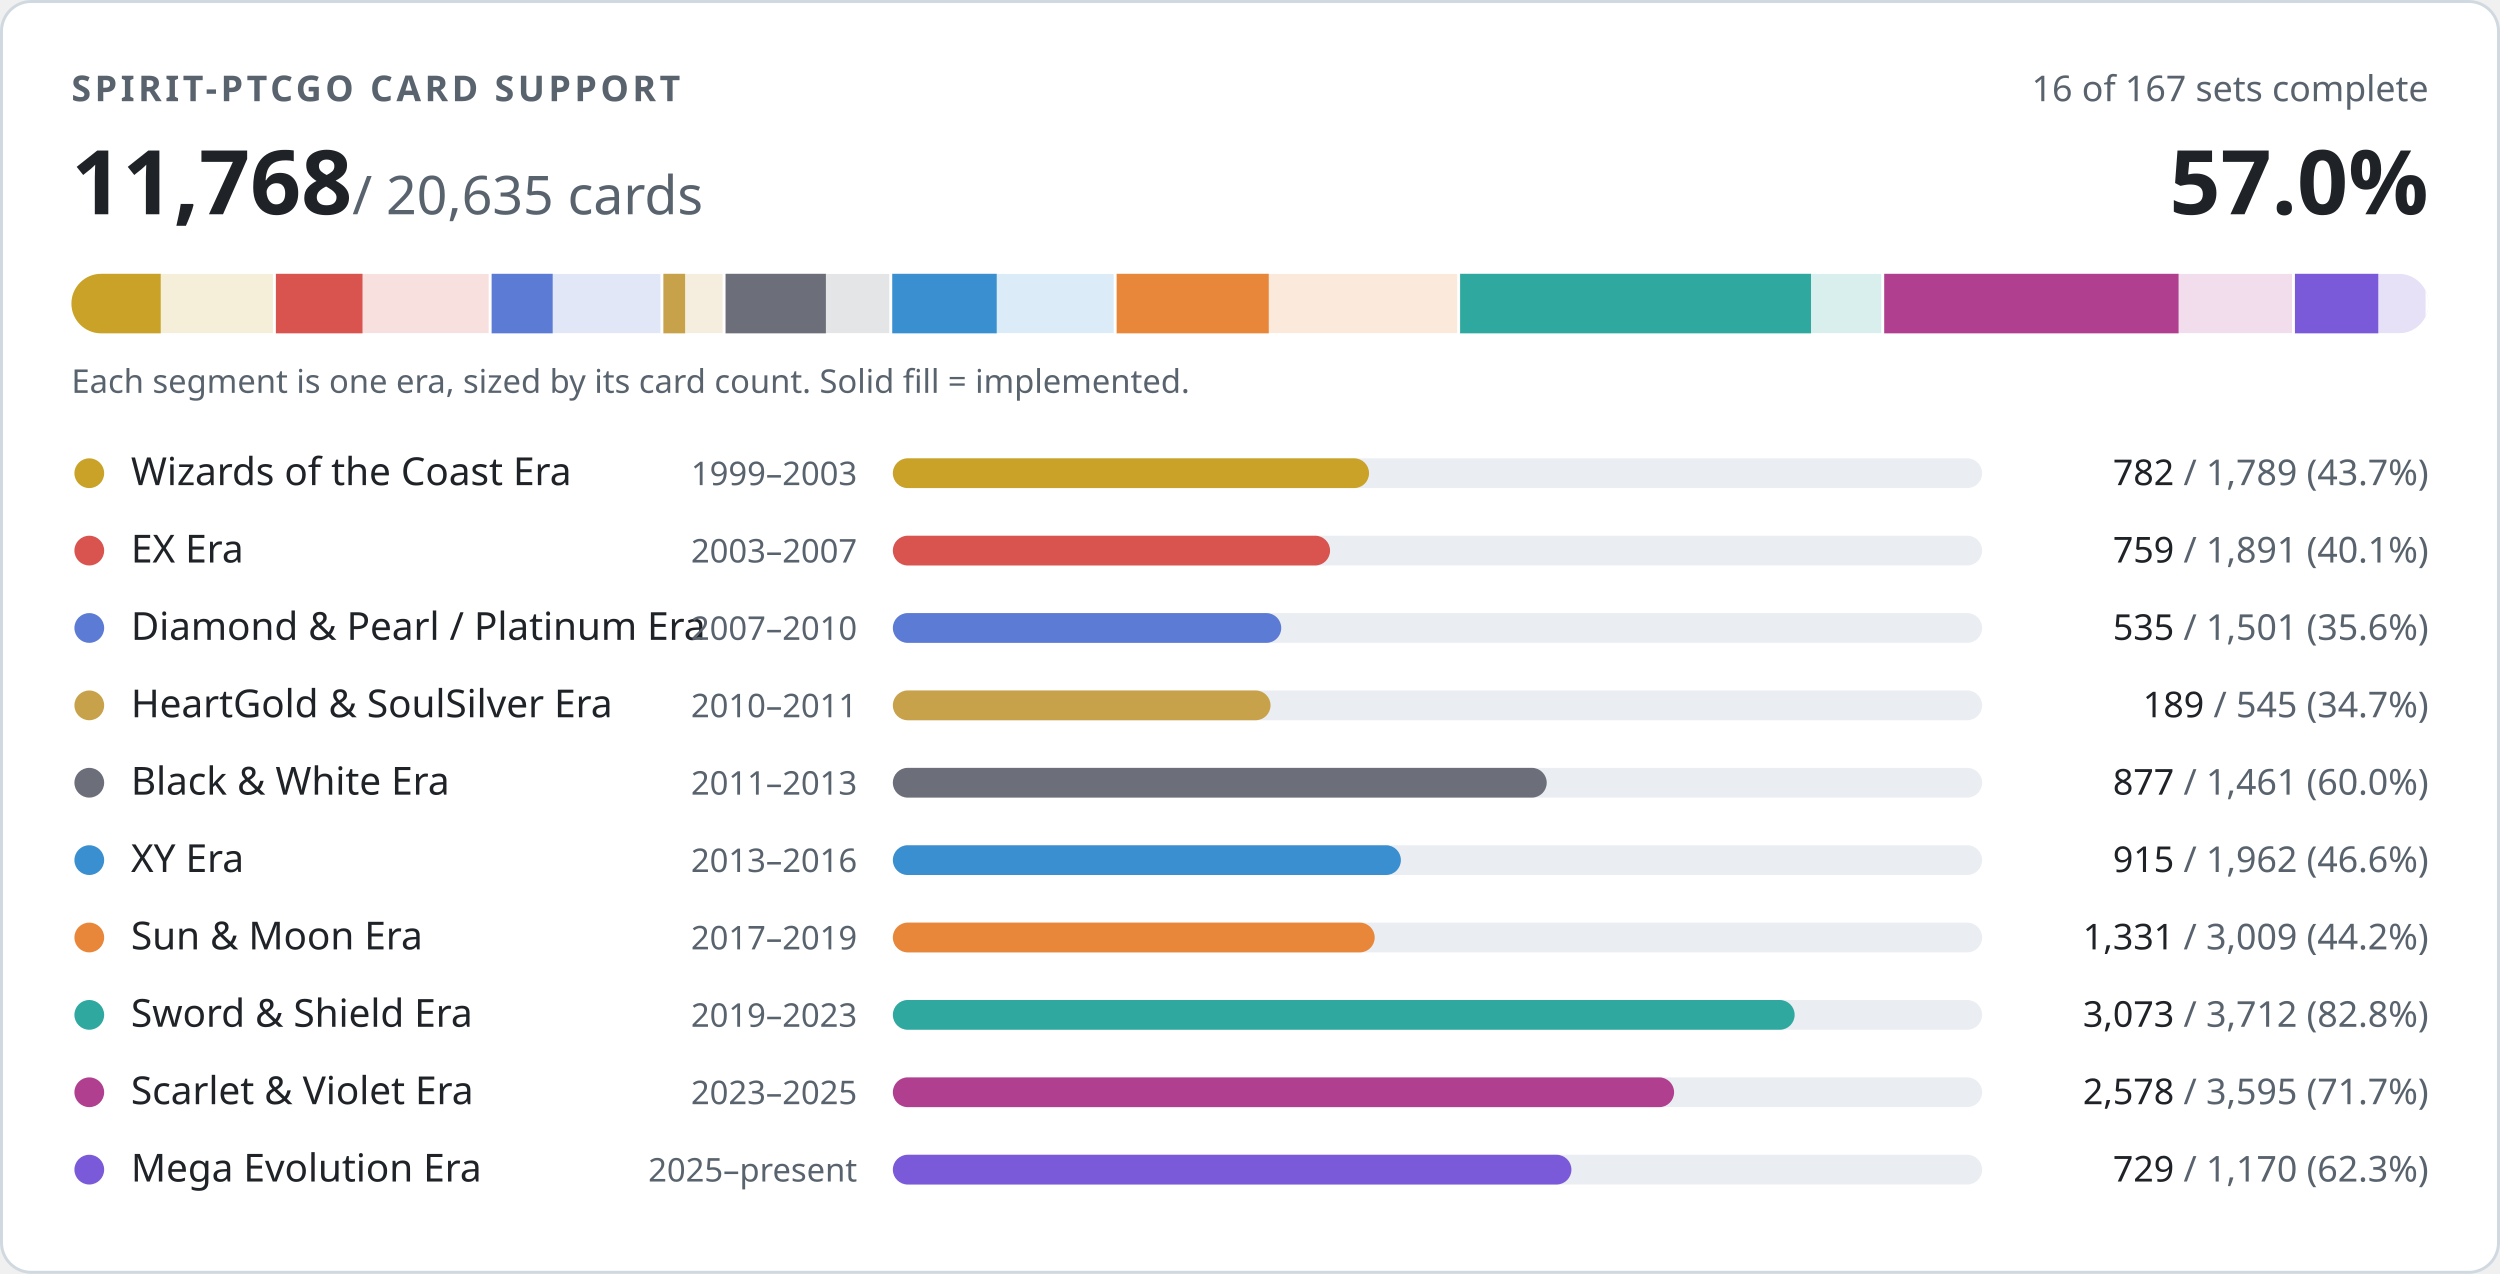
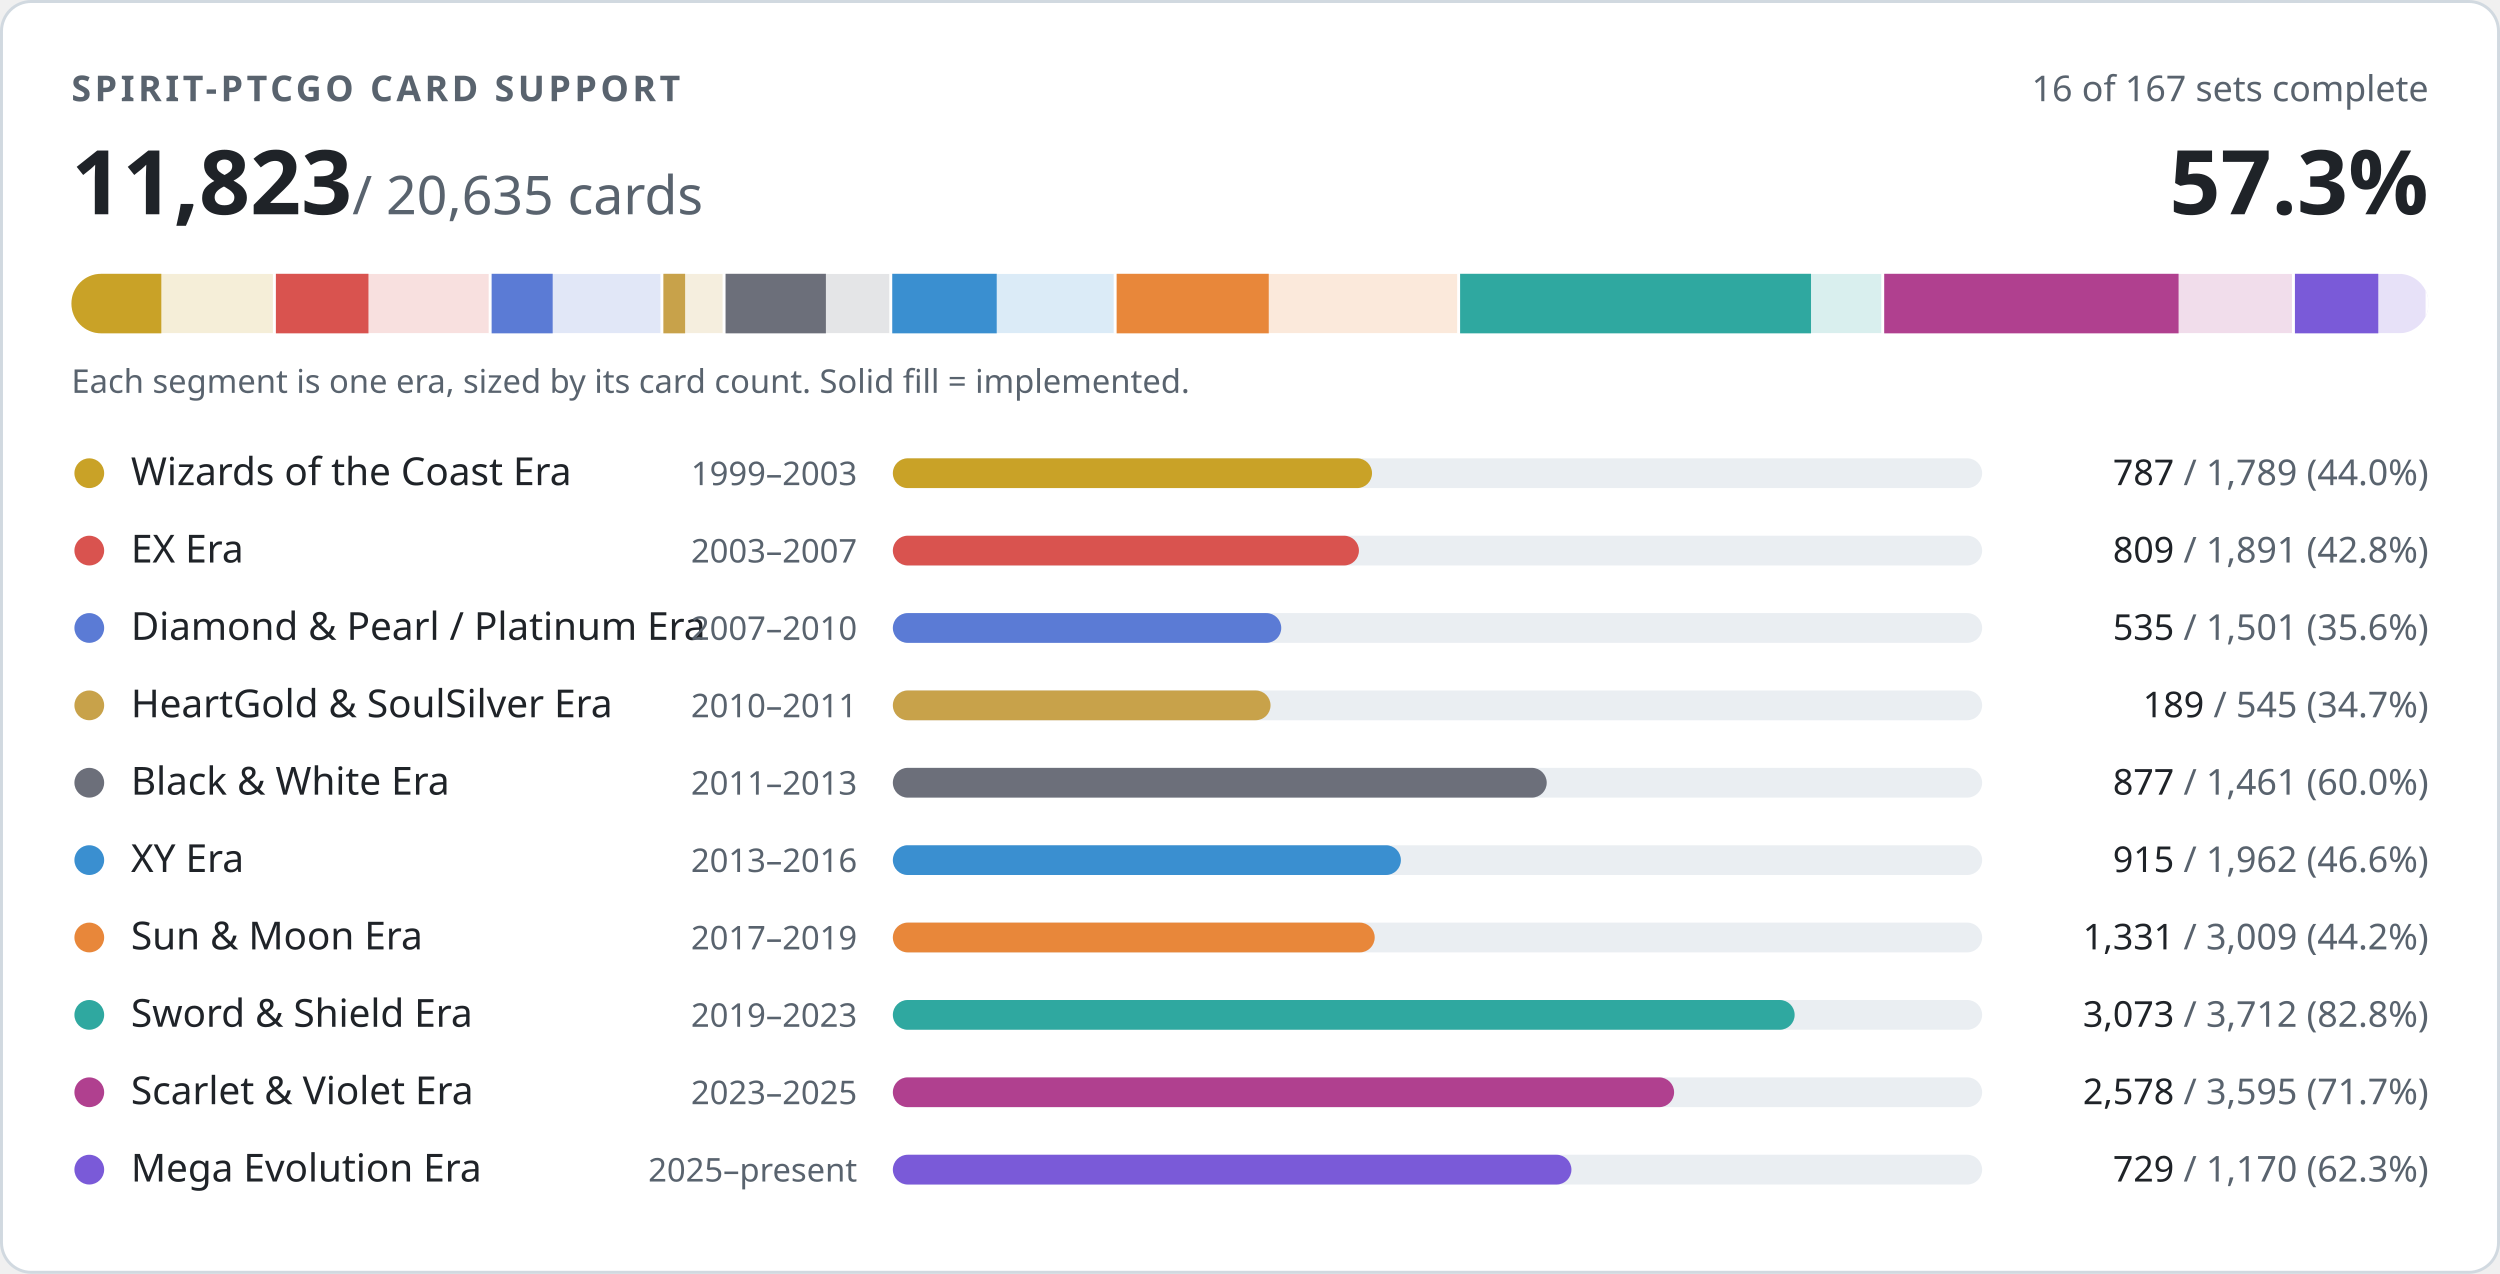
- <svg xmlns="http://www.w3.org/2000/svg" width="840" height="428" viewBox="0 0 840 428" role="img" aria-label="PTCGO Revival card support: 11768 of 20635 cards implemented">
+ <svg xmlns="http://www.w3.org/2000/svg" width="840" height="428" viewBox="0 0 840 428" role="img" aria-label="PTCGO Revival card support: 11823 of 20635 cards implemented">
  <style>
.t{fill:#1f2328}.m{fill:#59636e}.trk{fill:#eaeef2}.bd{stroke:#d1d9e0}.bg{fill:#ffffff}
@media (prefers-color-scheme:dark){.t{fill:#f0f6fc}.m{fill:#9198a1}.trk{fill:#262c36}.bd{stroke:#3d444d}.bg{fill:#0d1117}}
text{font-family:-apple-system,BlinkMacSystemFont,'Segoe UI','Noto Sans',Helvetica,Arial,sans-serif;font-variant-numeric:tabular-nums}
</style>
  <rect class="bg bd" x="0.5" y="0.5" width="839" height="427" rx="10" stroke-width="1" />
  <text class="m" x="24" y="34" font-size="12" font-weight="600" letter-spacing="1.2">SPIRIT-PTCGO CARD SUPPORT</text>
  <text class="m" x="816" y="34" font-size="12" text-anchor="end">16 of 167 sets complete</text>
-   <text class="t" x="24" y="72" font-size="30" font-weight="700">11,768<tspan class="m" font-size="18" font-weight="400"> / 20,635 cards</tspan>
+   <text class="t" x="24" y="72" font-size="30" font-weight="700">11,823<tspan class="m" font-size="18" font-weight="400"> / 20,635 cards</tspan>
  </text>
-   <text class="t" x="816" y="72" font-size="30" font-weight="700" text-anchor="end">57.0%</text>
+   <text class="t" x="816" y="72" font-size="30" font-weight="700" text-anchor="end">57.3%</text>
  <clipPath id="strip">
    <rect x="24" y="92" width="792" height="20" rx="10" />
  </clipPath>
  <g clip-path="url(#strip)">
    <rect x="24.0" y="92" width="68.7" height="20" fill="#c9a227" opacity="0.18" />
-     <rect x="24.0" y="92" width="30.0" height="20" fill="#c9a227" />
+     <rect x="24.0" y="92" width="30.2" height="20" fill="#c9a227" />
    <rect x="91.7" y="92" width="2" height="20" class="bg" />
    <rect x="92.7" y="92" width="72.6" height="20" fill="#d9534f" opacity="0.18" />
-     <rect x="92.7" y="92" width="29.1" height="20" fill="#d9534f" />
+     <rect x="92.7" y="92" width="31.1" height="20" fill="#d9534f" />
    <rect x="164.2" y="92" width="2" height="20" class="bg" />
    <rect x="165.2" y="92" width="57.6" height="20" fill="#5b7bd5" opacity="0.18" />
    <rect x="165.2" y="92" width="20.5" height="20" fill="#5b7bd5" />
    <rect x="221.9" y="92" width="2" height="20" class="bg" />
    <rect x="222.9" y="92" width="20.9" height="20" fill="#c8a24a" opacity="0.18" />
    <rect x="222.9" y="92" width="7.3" height="20" fill="#c8a24a" />
    <rect x="242.8" y="92" width="2" height="20" class="bg" />
    <rect x="243.8" y="92" width="56.1" height="20" fill="#6c6f7a" opacity="0.18" />
    <rect x="243.8" y="92" width="33.7" height="20" fill="#6c6f7a" />
    <rect x="298.8" y="92" width="2" height="20" class="bg" />
    <rect x="299.8" y="92" width="75.3" height="20" fill="#3a8fd0" opacity="0.18" />
    <rect x="299.8" y="92" width="35.1" height="20" fill="#3a8fd0" />
    <rect x="374.2" y="92" width="2" height="20" class="bg" />
    <rect x="375.2" y="92" width="115.5" height="20" fill="#e8873a" opacity="0.18" />
    <rect x="375.2" y="92" width="51.1" height="20" fill="#e8873a" />
    <rect x="489.6" y="92" width="2" height="20" class="bg" />
    <rect x="490.6" y="92" width="142.5" height="20" fill="#2fa8a0" opacity="0.18" />
    <rect x="490.6" y="92" width="117.9" height="20" fill="#2fa8a0" />
    <rect x="632.1" y="92" width="2" height="20" class="bg" />
    <rect x="633.1" y="92" width="138.0" height="20" fill="#b0408f" opacity="0.18" />
    <rect x="633.1" y="92" width="98.9" height="20" fill="#b0408f" />
    <rect x="770.1" y="92" width="2" height="20" class="bg" />
    <rect x="771.1" y="92" width="44.9" height="20" fill="#7a5ad8" opacity="0.18" />
    <rect x="771.1" y="92" width="28.0" height="20" fill="#7a5ad8" />
    <rect x="815.0" y="92" width="2" height="20" class="bg" />
  </g>
  <text class="m" x="24" y="132" font-size="11">Each segment is one era, sized by its card count. Solid fill = implemented.</text>
  <circle cx="30" cy="159" r="5" fill="#c9a227" />
  <text class="t" x="44" y="163" font-size="13">Wizards of the Coast Era</text>
  <text class="m" x="288" y="163" font-size="11" text-anchor="end">1999–2003</text>
  <rect class="trk" x="300" y="154" width="366" height="10" rx="5" />
-   <rect x="300" y="154" width="160.0" height="10" rx="5" fill="#c9a227" />
+   <rect x="300" y="154" width="161.0" height="10" rx="5" fill="#c9a227" />
  <text class="m" x="816" y="163" font-size="12" text-anchor="end">
-     <tspan class="t">782</tspan> / 1,789 (43.7%)</text>
+     <tspan class="t">787</tspan> / 1,789 (44.0%)</text>
  <circle cx="30" cy="185" r="5" fill="#d9534f" />
  <text class="t" x="44" y="189" font-size="13">EX Era</text>
  <text class="m" x="288" y="189" font-size="11" text-anchor="end">2003–2007</text>
  <rect class="trk" x="300" y="180" width="366" height="10" rx="5" />
-   <rect x="300" y="180" width="146.9" height="10" rx="5" fill="#d9534f" />
+   <rect x="300" y="180" width="156.6" height="10" rx="5" fill="#d9534f" />
  <text class="m" x="816" y="189" font-size="12" text-anchor="end">
-     <tspan class="t">759</tspan> / 1,891 (40.1%)</text>
+     <tspan class="t">809</tspan> / 1,891 (42.8%)</text>
  <circle cx="30" cy="211" r="5" fill="#5b7bd5" />
  <text class="t" x="44" y="215" font-size="13">Diamond &amp; Pearl / Platinum Era</text>
  <text class="m" x="288" y="215" font-size="11" text-anchor="end">2007–2010</text>
  <rect class="trk" x="300" y="206" width="366" height="10" rx="5" />
  <rect x="300" y="206" width="130.5" height="10" rx="5" fill="#5b7bd5" />
  <text class="m" x="816" y="215" font-size="12" text-anchor="end">
    <tspan class="t">535</tspan> / 1,501 (35.6%)</text>
  <circle cx="30" cy="237" r="5" fill="#c8a24a" />
  <text class="t" x="44" y="241" font-size="13">HeartGold &amp; SoulSilver Era</text>
  <text class="m" x="288" y="241" font-size="11" text-anchor="end">2010–2011</text>
  <rect class="trk" x="300" y="232" width="366" height="10" rx="5" />
  <rect x="300" y="232" width="126.9" height="10" rx="5" fill="#c8a24a" />
  <text class="m" x="816" y="241" font-size="12" text-anchor="end">
    <tspan class="t">189</tspan> / 545 (34.7%)</text>
  <circle cx="30" cy="263" r="5" fill="#6c6f7a" />
  <text class="t" x="44" y="267" font-size="13">Black &amp; White Era</text>
  <text class="m" x="288" y="267" font-size="11" text-anchor="end">2011–2013</text>
  <rect class="trk" x="300" y="258" width="366" height="10" rx="5" />
  <rect x="300" y="258" width="219.7" height="10" rx="5" fill="#6c6f7a" />
  <text class="m" x="816" y="267" font-size="12" text-anchor="end">
    <tspan class="t">877</tspan> / 1,461 (60.0%)</text>
  <circle cx="30" cy="289" r="5" fill="#3a8fd0" />
  <text class="t" x="44" y="293" font-size="13">XY Era</text>
  <text class="m" x="288" y="293" font-size="11" text-anchor="end">2013–2016</text>
  <rect class="trk" x="300" y="284" width="366" height="10" rx="5" />
  <rect x="300" y="284" width="170.7" height="10" rx="5" fill="#3a8fd0" />
  <text class="m" x="816" y="293" font-size="12" text-anchor="end">
    <tspan class="t">915</tspan> / 1,962 (46.6%)</text>
  <circle cx="30" cy="315" r="5" fill="#e8873a" />
  <text class="t" x="44" y="319" font-size="13">Sun &amp; Moon Era</text>
  <text class="m" x="288" y="319" font-size="11" text-anchor="end">2017–2019</text>
  <rect class="trk" x="300" y="310" width="366" height="10" rx="5" />
  <rect x="300" y="310" width="161.9" height="10" rx="5" fill="#e8873a" />
  <text class="m" x="816" y="319" font-size="12" text-anchor="end">
    <tspan class="t">1,331</tspan> / 3,009 (44.2%)</text>
  <circle cx="30" cy="341" r="5" fill="#2fa8a0" />
  <text class="t" x="44" y="345" font-size="13">Sword &amp; Shield Era</text>
  <text class="m" x="288" y="345" font-size="11" text-anchor="end">2019–2023</text>
  <rect class="trk" x="300" y="336" width="366" height="10" rx="5" />
  <rect x="300" y="336" width="303.0" height="10" rx="5" fill="#2fa8a0" />
  <text class="m" x="816" y="345" font-size="12" text-anchor="end">
    <tspan class="t">3,073</tspan> / 3,712 (82.8%)</text>
  <circle cx="30" cy="367" r="5" fill="#b0408f" />
  <text class="t" x="44" y="371" font-size="13">Scarlet &amp; Violet Era</text>
  <text class="m" x="288" y="371" font-size="11" text-anchor="end">2023–2025</text>
  <rect class="trk" x="300" y="362" width="366" height="10" rx="5" />
  <rect x="300" y="362" width="262.5" height="10" rx="5" fill="#b0408f" />
  <text class="m" x="816" y="371" font-size="12" text-anchor="end">
    <tspan class="t">2,578</tspan> / 3,595 (71.7%)</text>
  <circle cx="30" cy="393" r="5" fill="#7a5ad8" />
  <text class="t" x="44" y="397" font-size="13">Mega Evolution Era</text>
  <text class="m" x="288" y="397" font-size="11" text-anchor="end">2025–present</text>
  <rect class="trk" x="300" y="388" width="366" height="10" rx="5" />
  <rect x="300" y="388" width="228.0" height="10" rx="5" fill="#7a5ad8" />
  <text class="m" x="816" y="397" font-size="12" text-anchor="end">
    <tspan class="t">729</tspan> / 1,170 (62.3%)</text>
</svg>
